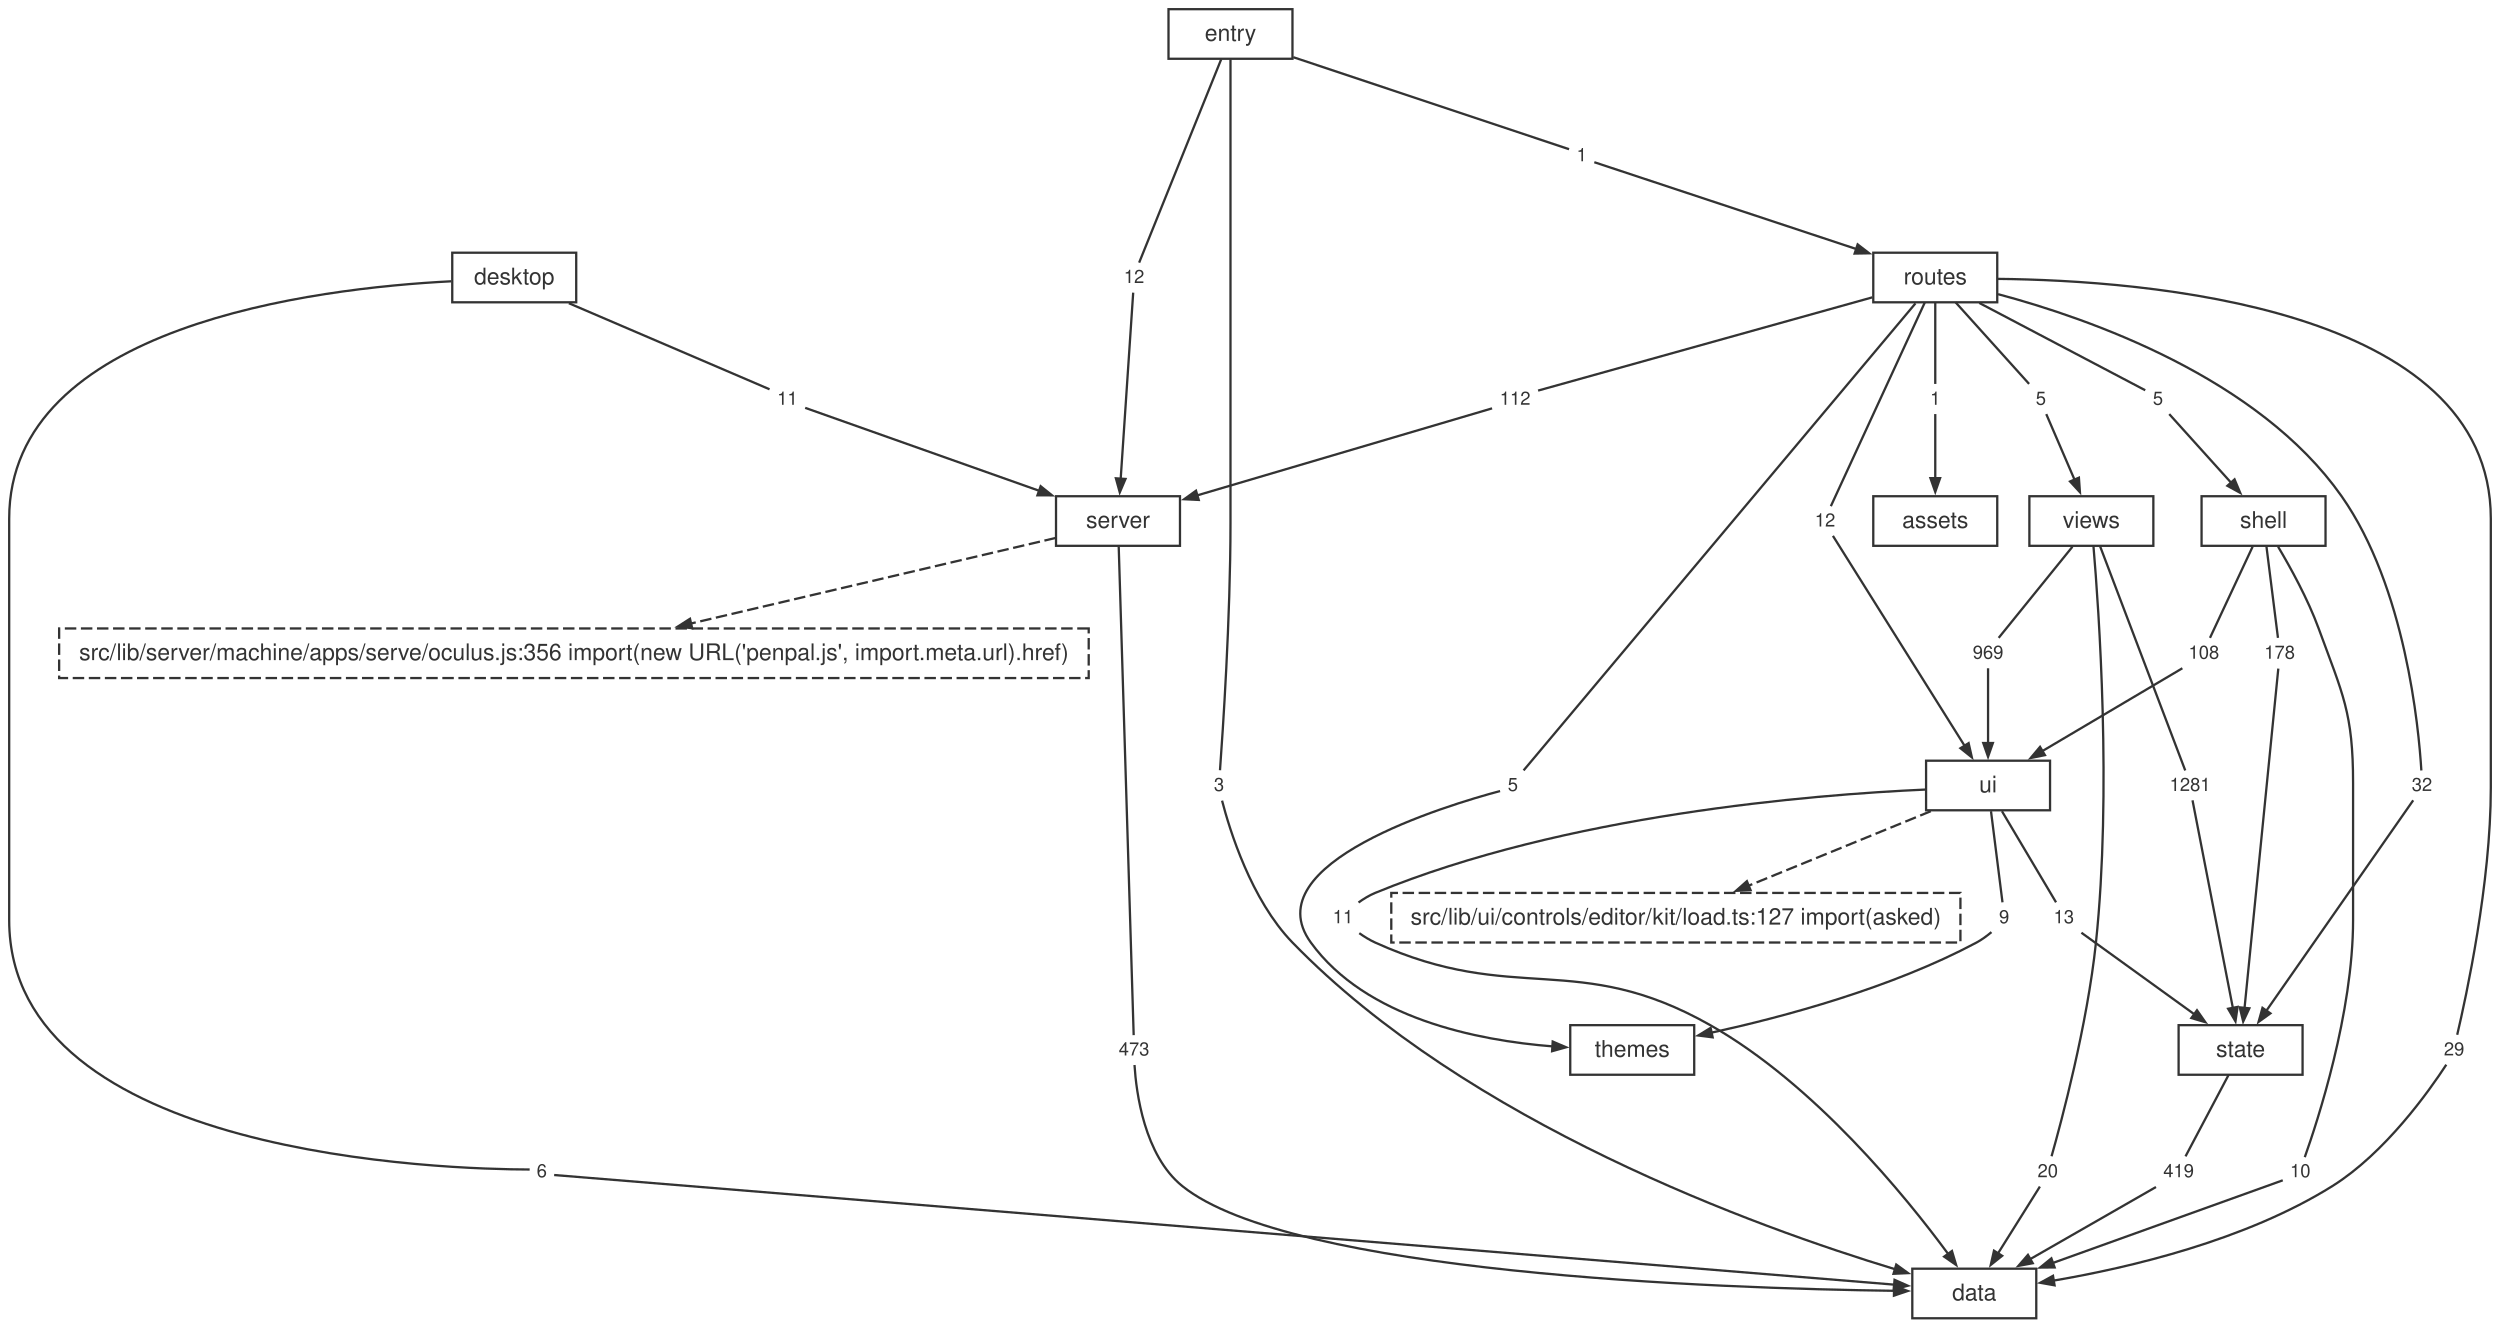
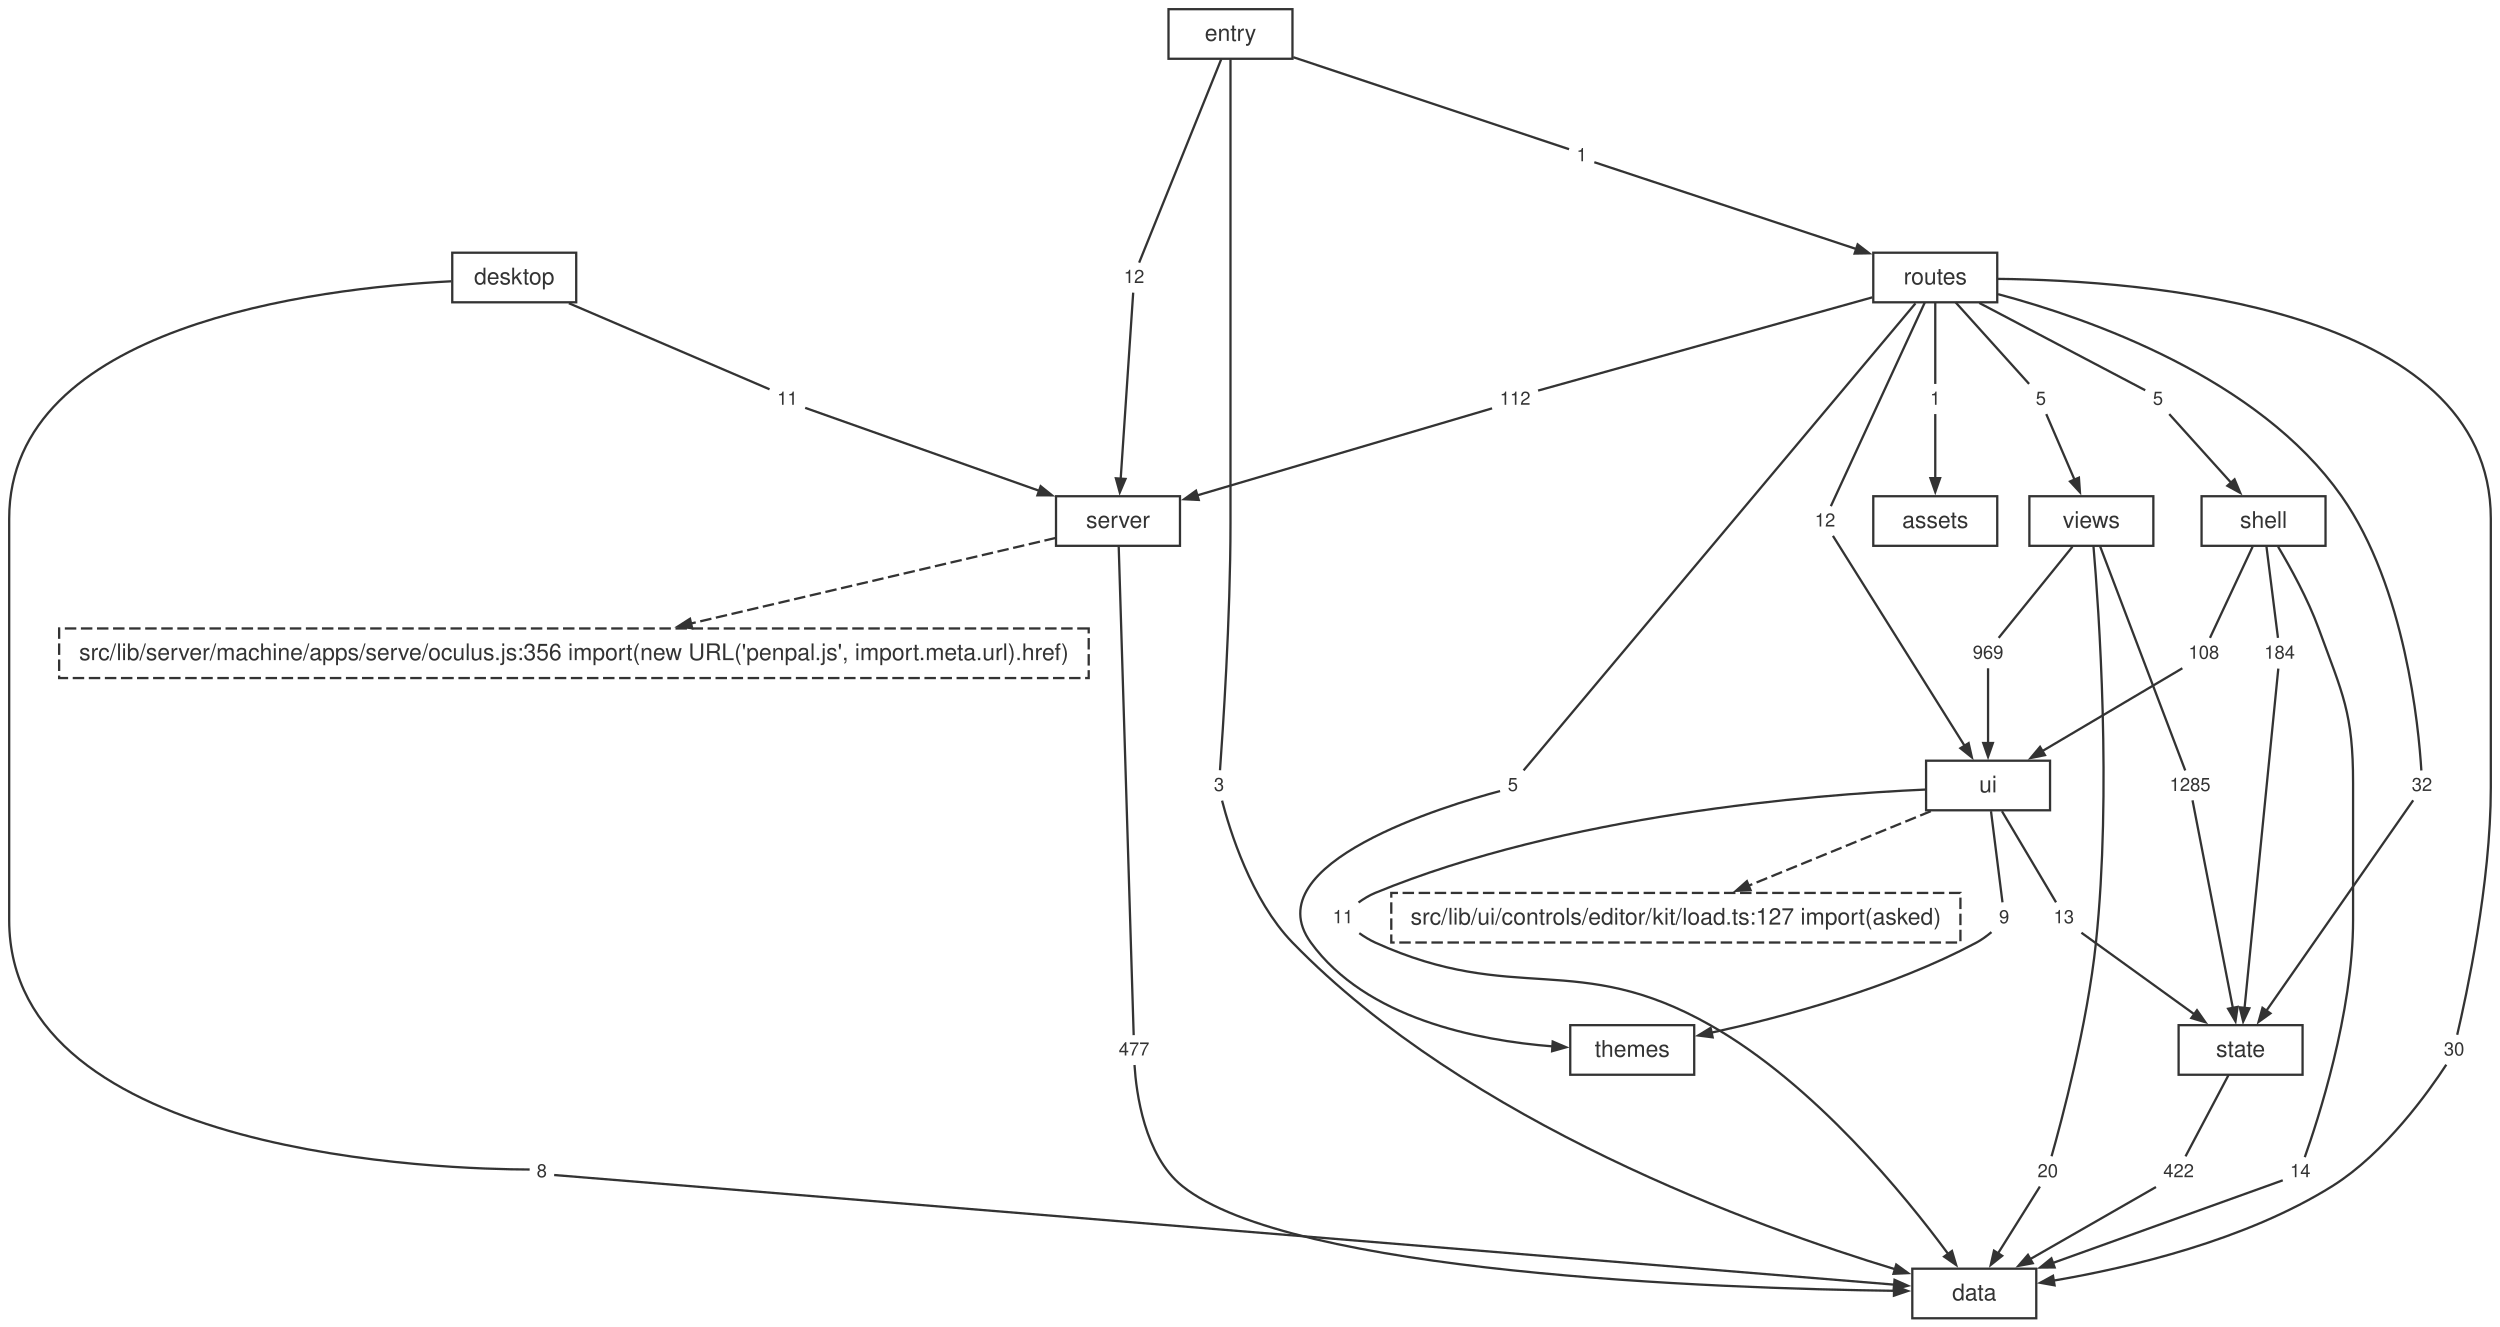
<svg xmlns="http://www.w3.org/2000/svg" width="1089pt" height="578pt" viewBox="0.00 0.00 1089.00 578.00">
  <style>svg { color: #333333; } @media (prefers-color-scheme: dark) { svg { color: #cccccc; background: #1e1e1e; } }</style>
  <g id="graph0" class="graph" transform="scale(1 1) rotate(0) translate(4 574.24)">
    <g id="node1" class="node">
      <polygon fill="none" stroke="currentColor" points="883,-21.6 829,-21.6 829,0 883,0 883,-21.6" />
      <text fill="currentColor" xml:space="preserve" text-anchor="middle" x="856" y="-7.8" font-family="Helvetica,Arial,sans-serif" font-size="10.00">data</text>
    </g>
    <g id="node2" class="node">
      <polygon fill="none" stroke="currentColor" points="510,-358.08 456,-358.08 456,-336.48 510,-336.48 510,-358.08" />
      <text fill="currentColor" xml:space="preserve" text-anchor="middle" x="483" y="-344.28" font-family="Helvetica,Arial,sans-serif" font-size="10.00">server</text>
    </g>
    <g id="node12" class="node">
      <polygon fill="none" stroke="currentColor" stroke-dasharray="5,2" points="470.24,-300.48 21.76,-300.48 21.76,-278.88 470.24,-278.88 470.24,-300.48" />
      <text fill="currentColor" xml:space="preserve" text-anchor="middle" x="246" y="-286.68" font-family="Helvetica,Arial,sans-serif" font-size="10.00">src/lib/server/machine/apps/serve/oculus.js:356 import(new URL('penpal.js', import.meta.url).href)</text>
    </g>
    <g id="edge49" class="edge">
      <path fill="none" stroke="currentColor" stroke-dasharray="5,2" d="M455.81,-339.9C417.19,-330.84 345.71,-314.07 297.03,-302.65" />
      <polygon fill="currentColor" stroke="currentColor" points="297.51,-300.61 291.19,-301.28 296.56,-304.7 297.51,-300.61" />
    </g>
    <g id="node24" class="node">
      <polygon fill="none" stroke="none" points="499.55,-123.12 480.45,-123.12 480.45,-110.64 499.55,-110.64 499.55,-123.12" />
-       <text fill="currentColor" xml:space="preserve" text-anchor="middle" x="490" y="-114.48" font-family="Helvetica,Arial,sans-serif" font-size="8.00">473</text>
+       <text fill="currentColor" xml:space="preserve" text-anchor="middle" x="490" y="-114.48" font-family="Helvetica,Arial,sans-serif" font-size="8.00">477</text>
    </g>
    <g id="edge21" class="edge">
      <path fill="none" stroke="currentColor" d="M483.31,-336.17C484.52,-296.63 488.92,-153.16 489.83,-123.33" />
    </g>
    <g id="node3" class="node">
      <polygon fill="none" stroke="currentColor" points="999,-127.68 945,-127.68 945,-106.08 999,-106.08 999,-127.68" />
      <text fill="currentColor" xml:space="preserve" text-anchor="middle" x="972" y="-113.88" font-family="Helvetica,Arial,sans-serif" font-size="10.00">state</text>
    </g>
    <g id="node31" class="node">
      <polygon fill="none" stroke="none" points="954.55,-70.08 935.45,-70.08 935.45,-57.6 954.55,-57.6 954.55,-70.08" />
-       <text fill="currentColor" xml:space="preserve" text-anchor="middle" x="945" y="-61.44" font-family="Helvetica,Arial,sans-serif" font-size="8.00">419</text>
+       <text fill="currentColor" xml:space="preserve" text-anchor="middle" x="945" y="-61.44" font-family="Helvetica,Arial,sans-serif" font-size="8.00">422</text>
    </g>
    <g id="edge35" class="edge">
      <path fill="none" stroke="currentColor" d="M966.79,-106.04C961.22,-95.49 952.55,-79.12 948.01,-70.53" />
    </g>
    <g id="node4" class="node">
      <polygon fill="none" stroke="currentColor" points="889,-242.88 835,-242.88 835,-221.28 889,-221.28 889,-242.88" />
      <text fill="currentColor" xml:space="preserve" text-anchor="middle" x="862" y="-229.08" font-family="Helvetica,Arial,sans-serif" font-size="10.00">ui</text>
    </g>
    <g id="node13" class="node">
      <polygon fill="none" stroke="currentColor" stroke-dasharray="5,2" points="849.96,-185.28 602.04,-185.28 602.04,-163.68 849.96,-163.68 849.96,-185.28" />
      <text fill="currentColor" xml:space="preserve" text-anchor="middle" x="726" y="-171.48" font-family="Helvetica,Arial,sans-serif" font-size="10.00">src/lib/ui/controls/editor/kit/load.ts:127 import(asked)</text>
    </g>
    <g id="edge50" class="edge">
      <path fill="none" stroke="currentColor" stroke-dasharray="5,2" d="M837.06,-220.88C814.72,-211.75 781.86,-198.32 757.68,-188.43" />
      <polygon fill="currentColor" stroke="currentColor" points="758.54,-186.51 752.19,-186.19 756.95,-190.4 758.54,-186.51" />
    </g>
    <g id="node32" class="node">
      <polygon fill="none" stroke="none" points="588.33,-180.72 573.67,-180.72 573.67,-168.24 588.33,-168.24 588.33,-180.72" />
      <text fill="currentColor" xml:space="preserve" text-anchor="middle" x="581" y="-172.08" font-family="Helvetica,Arial,sans-serif" font-size="8.00">11</text>
    </g>
    <g id="edge37" class="edge">
      <path fill="none" stroke="currentColor" d="M834.78,-230.31C785.25,-228.08 677.86,-219.37 595,-185.28 592.48,-184.24 589.96,-182.68 587.77,-181.11" />
    </g>
    <g id="node33" class="node">
      <polygon fill="none" stroke="none" points="902.33,-180.72 887.67,-180.72 887.67,-168.24 902.33,-168.24 902.33,-180.72" />
      <text fill="currentColor" xml:space="preserve" text-anchor="middle" x="895" y="-172.08" font-family="Helvetica,Arial,sans-serif" font-size="8.00">13</text>
    </g>
    <g id="edge39" class="edge">
      <path fill="none" stroke="currentColor" d="M868.05,-220.88C874.97,-209.22 886.06,-190.54 891.61,-181.19" />
    </g>
    <g id="node34" class="node">
      <polygon fill="none" stroke="none" points="874.1,-180.72 863.9,-180.72 863.9,-168.24 874.1,-168.24 874.1,-180.72" />
      <text fill="currentColor" xml:space="preserve" text-anchor="middle" x="869" y="-172.08" font-family="Helvetica,Arial,sans-serif" font-size="8.00">9</text>
    </g>
    <g id="edge41" class="edge">
      <path fill="none" stroke="currentColor" d="M863.28,-220.88C864.75,-209.22 867.1,-190.54 868.28,-181.19" />
    </g>
    <g id="node5" class="node">
      <polygon fill="none" stroke="currentColor" points="1009,-358.08 955,-358.08 955,-336.48 1009,-336.48 1009,-358.08" />
      <text fill="currentColor" xml:space="preserve" text-anchor="middle" x="982" y="-344.28" font-family="Helvetica,Arial,sans-serif" font-size="10.00">shell</text>
    </g>
    <g id="node25" class="node">
      <polygon fill="none" stroke="none" points="1005.33,-70.08 990.67,-70.08 990.67,-57.6 1005.33,-57.6 1005.33,-70.08" />
-       <text fill="currentColor" xml:space="preserve" text-anchor="middle" x="998" y="-61.44" font-family="Helvetica,Arial,sans-serif" font-size="8.00">10</text>
+       <text fill="currentColor" xml:space="preserve" text-anchor="middle" x="998" y="-61.44" font-family="Helvetica,Arial,sans-serif" font-size="8.00">14</text>
    </g>
    <g id="edge23" class="edge">
      <path fill="none" stroke="currentColor" d="M988.34,-336.09C993.73,-327.04 1001.31,-313.29 1006,-300.48 1016.55,-271.66 1021,-263.77 1021,-233.08 1021,-233.08 1021,-233.08 1021,-173.48 1021,-132.99 1005.52,-85.83 999.96,-70.18" />
    </g>
    <g id="node26" class="node">
      <polygon fill="none" stroke="none" points="998.55,-295.92 979.45,-295.92 979.45,-283.44 998.55,-283.44 998.55,-295.92" />
-       <text fill="currentColor" xml:space="preserve" text-anchor="middle" x="989" y="-287.28" font-family="Helvetica,Arial,sans-serif" font-size="8.00">178</text>
+       <text fill="currentColor" xml:space="preserve" text-anchor="middle" x="989" y="-287.28" font-family="Helvetica,Arial,sans-serif" font-size="8.00">184</text>
    </g>
    <g id="edge25" class="edge">
      <path fill="none" stroke="currentColor" d="M983.28,-336.08C984.75,-324.42 987.1,-305.74 988.28,-296.39" />
    </g>
    <g id="node27" class="node">
      <polygon fill="none" stroke="none" points="965.55,-295.92 946.45,-295.92 946.45,-283.44 965.55,-283.44 965.55,-295.92" />
      <text fill="currentColor" xml:space="preserve" text-anchor="middle" x="956" y="-287.28" font-family="Helvetica,Arial,sans-serif" font-size="8.00">108</text>
    </g>
    <g id="edge27" class="edge">
      <path fill="none" stroke="currentColor" d="M977.23,-336.08C971.78,-324.42 963.04,-305.74 958.67,-296.39" />
    </g>
    <g id="node6" class="node">
      <polygon fill="none" stroke="currentColor" points="934,-358.08 880,-358.08 880,-336.48 934,-336.48 934,-358.08" />
      <text fill="currentColor" xml:space="preserve" text-anchor="middle" x="907" y="-344.28" font-family="Helvetica,Arial,sans-serif" font-size="10.00">views</text>
    </g>
    <g id="node35" class="node">
      <polygon fill="none" stroke="none" points="895.33,-70.08 880.67,-70.08 880.67,-57.6 895.33,-57.6 895.33,-70.08" />
      <text fill="currentColor" xml:space="preserve" text-anchor="middle" x="888" y="-61.44" font-family="Helvetica,Arial,sans-serif" font-size="8.00">20</text>
    </g>
    <g id="edge43" class="edge">
      <path fill="none" stroke="currentColor" d="M907.91,-336.35C910.26,-308.82 915.89,-229.26 909,-163.68 905.22,-127.74 893.93,-85.64 889.66,-70.57" />
    </g>
    <g id="node36" class="node">
      <polygon fill="none" stroke="none" points="961.78,-238.32 938.22,-238.32 938.22,-225.84 961.78,-225.84 961.78,-238.32" />
-       <text fill="currentColor" xml:space="preserve" text-anchor="middle" x="950" y="-229.68" font-family="Helvetica,Arial,sans-serif" font-size="8.00">1281</text>
+       <text fill="currentColor" xml:space="preserve" text-anchor="middle" x="950" y="-229.68" font-family="Helvetica,Arial,sans-serif" font-size="8.00">1285</text>
    </g>
    <g id="edge45" class="edge">
      <path fill="none" stroke="currentColor" d="M910.82,-336.23C919.61,-313.08 941.08,-256.55 947.89,-238.63" />
    </g>
    <g id="node37" class="node">
      <polygon fill="none" stroke="none" points="871.55,-295.92 852.45,-295.92 852.45,-283.44 871.55,-283.44 871.55,-295.92" />
      <text fill="currentColor" xml:space="preserve" text-anchor="middle" x="862" y="-287.28" font-family="Helvetica,Arial,sans-serif" font-size="8.00">969</text>
    </g>
    <g id="edge47" class="edge">
      <path fill="none" stroke="currentColor" d="M898.75,-336.08C889.31,-324.42 874.19,-305.74 866.62,-296.39" />
    </g>
    <g id="node7" class="node">
      <polygon fill="none" stroke="currentColor" points="734,-127.68 680,-127.68 680,-106.08 734,-106.08 734,-127.68" />
      <text fill="currentColor" xml:space="preserve" text-anchor="middle" x="707" y="-113.88" font-family="Helvetica,Arial,sans-serif" font-size="10.00">themes</text>
    </g>
    <g id="node8" class="node">
      <polygon fill="none" stroke="currentColor" points="866,-464.16 812,-464.16 812,-442.56 866,-442.56 866,-464.16" />
      <text fill="currentColor" xml:space="preserve" text-anchor="middle" x="839" y="-450.36" font-family="Helvetica,Arial,sans-serif" font-size="10.00">routes</text>
    </g>
    <g id="node16" class="node">
      <polygon fill="none" stroke="none" points="1072.33,-123.12 1057.67,-123.12 1057.67,-110.64 1072.33,-110.64 1072.33,-123.12" />
-       <text fill="currentColor" xml:space="preserve" text-anchor="middle" x="1065" y="-114.48" font-family="Helvetica,Arial,sans-serif" font-size="8.00">29</text>
+       <text fill="currentColor" xml:space="preserve" text-anchor="middle" x="1065" y="-114.48" font-family="Helvetica,Arial,sans-serif" font-size="8.00">30</text>
    </g>
    <g id="edge5" class="edge">
      <path fill="none" stroke="currentColor" d="M866.29,-452.76C929.58,-452.11 1081,-440.89 1081,-348.28 1081,-348.28 1081,-348.28 1081,-231.08 1081,-189.4 1070.23,-139.93 1066.36,-123.49" />
    </g>
    <g id="node17" class="node">
      <polygon fill="none" stroke="none" points="844.1,-406.56 833.9,-406.56 833.9,-394.08 844.1,-394.08 844.1,-406.56" />
      <text fill="currentColor" xml:space="preserve" text-anchor="middle" x="839" y="-397.92" font-family="Helvetica,Arial,sans-serif" font-size="8.00">1</text>
    </g>
    <g id="edge7" class="edge">
      <path fill="none" stroke="currentColor" d="M839,-442.52C839,-431.97 839,-415.6 839,-407.01" />
    </g>
    <g id="node18" class="node">
      <polygon fill="none" stroke="none" points="665.55,-406.56 646.45,-406.56 646.45,-394.08 665.55,-394.08 665.55,-406.56" />
      <text fill="currentColor" xml:space="preserve" text-anchor="middle" x="656" y="-397.92" font-family="Helvetica,Arial,sans-serif" font-size="8.00">112</text>
    </g>
    <g id="edge9" class="edge">
      <path fill="none" stroke="currentColor" d="M811.6,-444.72C770.12,-433.15 693.33,-411.73 665.99,-404.1" />
    </g>
    <g id="node19" class="node">
      <polygon fill="none" stroke="none" points="941.1,-406.56 930.9,-406.56 930.9,-394.08 941.1,-394.08 941.1,-406.56" />
      <text fill="currentColor" xml:space="preserve" text-anchor="middle" x="936" y="-397.92" font-family="Helvetica,Arial,sans-serif" font-size="8.00">5</text>
    </g>
    <g id="edge11" class="edge">
      <path fill="none" stroke="currentColor" d="M858.16,-442.28C880.69,-430.42 916.74,-411.45 930.46,-404.24" />
    </g>
    <g id="node20" class="node">
      <polygon fill="none" stroke="none" points="1058.33,-238.32 1043.67,-238.32 1043.67,-225.84 1058.33,-225.84 1058.33,-238.32" />
      <text fill="currentColor" xml:space="preserve" text-anchor="middle" x="1051" y="-229.68" font-family="Helvetica,Arial,sans-serif" font-size="8.00">32</text>
    </g>
    <g id="edge13" class="edge">
      <path fill="none" stroke="currentColor" d="M866.35,-446.1C906.3,-435.43 979.78,-409.65 1016,-358.08 1043.85,-318.43 1049.61,-257.21 1050.74,-238.62" />
    </g>
    <g id="node21" class="node">
      <polygon fill="none" stroke="none" points="660.1,-238.32 649.9,-238.32 649.9,-225.84 660.1,-225.84 660.1,-238.32" />
      <text fill="currentColor" xml:space="preserve" text-anchor="middle" x="655" y="-229.68" font-family="Helvetica,Arial,sans-serif" font-size="8.00">5</text>
    </g>
    <g id="edge15" class="edge">
      <path fill="none" stroke="currentColor" d="M830.37,-442.08C797.97,-403.47 684.18,-267.85 659.67,-238.65" />
    </g>
    <g id="node22" class="node">
      <polygon fill="none" stroke="none" points="798.33,-353.52 783.67,-353.52 783.67,-341.04 798.33,-341.04 798.33,-353.52" />
      <text fill="currentColor" xml:space="preserve" text-anchor="middle" x="791" y="-344.88" font-family="Helvetica,Arial,sans-serif" font-size="8.00">12</text>
    </g>
    <g id="edge17" class="edge">
      <path fill="none" stroke="currentColor" d="M834.4,-442.38C824.45,-420.81 801.22,-370.43 793.52,-353.75" />
    </g>
    <g id="node23" class="node">
      <polygon fill="none" stroke="none" points="890.1,-406.56 879.9,-406.56 879.9,-394.08 890.1,-394.08 890.1,-406.56" />
      <text fill="currentColor" xml:space="preserve" text-anchor="middle" x="885" y="-397.92" font-family="Helvetica,Arial,sans-serif" font-size="8.00">5</text>
    </g>
    <g id="edge19" class="edge">
      <path fill="none" stroke="currentColor" d="M847.87,-442.52C857.37,-431.97 872.13,-415.6 879.87,-407.01" />
    </g>
    <g id="node9" class="node">
      <polygon fill="none" stroke="currentColor" points="247,-464.16 193,-464.16 193,-442.56 247,-442.56 247,-464.16" />
      <text fill="currentColor" xml:space="preserve" text-anchor="middle" x="220" y="-450.36" font-family="Helvetica,Arial,sans-serif" font-size="10.00">desktop</text>
    </g>
    <g id="node14" class="node">
      <polygon fill="none" stroke="none" points="237.1,-70.08 226.9,-70.08 226.9,-57.6 237.1,-57.6 237.1,-70.08" />
-       <text fill="currentColor" xml:space="preserve" text-anchor="middle" x="232" y="-61.44" font-family="Helvetica,Arial,sans-serif" font-size="8.00">6</text>
+       <text fill="currentColor" xml:space="preserve" text-anchor="middle" x="232" y="-61.44" font-family="Helvetica,Arial,sans-serif" font-size="8.00">8</text>
    </g>
    <g id="edge1" class="edge">
      <path fill="none" stroke="currentColor" d="M192.58,-451.71C133.61,-448.7 0,-432.57 0,-348.28 0,-348.28 0,-348.28 0,-173.48 0,-69.85 192.19,-64.86 226.72,-64.8" />
    </g>
    <g id="node15" class="node">
      <polygon fill="none" stroke="none" points="346.33,-406.56 331.67,-406.56 331.67,-394.08 346.33,-394.08 346.33,-406.56" />
      <text fill="currentColor" xml:space="preserve" text-anchor="middle" x="339" y="-397.92" font-family="Helvetica,Arial,sans-serif" font-size="8.00">11</text>
    </g>
    <g id="edge3" class="edge">
      <path fill="none" stroke="currentColor" d="M243.8,-442.15C270.93,-430.52 313.77,-412.14 331.22,-404.66" />
    </g>
    <g id="node10" class="node">
      <polygon fill="none" stroke="currentColor" points="559,-570.24 505,-570.24 505,-548.64 559,-548.64 559,-570.24" />
      <text fill="currentColor" xml:space="preserve" text-anchor="middle" x="532" y="-556.44" font-family="Helvetica,Arial,sans-serif" font-size="10.00">entry</text>
    </g>
    <g id="node28" class="node">
      <polygon fill="none" stroke="none" points="532.1,-238.32 521.9,-238.32 521.9,-225.84 532.1,-225.84 532.1,-238.32" />
      <text fill="currentColor" xml:space="preserve" text-anchor="middle" x="527" y="-229.68" font-family="Helvetica,Arial,sans-serif" font-size="8.00">3</text>
    </g>
    <g id="edge29" class="edge">
      <path fill="none" stroke="currentColor" d="M532,-548.39C532,-529.82 532,-488.87 532,-454.36 532,-454.36 532,-454.36 532,-346.28 532,-304.97 528.64,-255.26 527.43,-238.73" />
    </g>
    <g id="node29" class="node">
      <polygon fill="none" stroke="none" points="690.1,-512.64 679.9,-512.64 679.9,-500.16 690.1,-500.16 690.1,-512.64" />
      <text fill="currentColor" xml:space="preserve" text-anchor="middle" x="685" y="-504" font-family="Helvetica,Arial,sans-serif" font-size="8.00">1</text>
    </g>
    <g id="edge31" class="edge">
      <path fill="none" stroke="currentColor" d="M559.35,-549.32C596.49,-536.93 660.41,-515.6 679.48,-509.24" />
    </g>
    <g id="node30" class="node">
      <polygon fill="none" stroke="none" points="497.33,-459.6 482.67,-459.6 482.67,-447.12 497.33,-447.12 497.33,-459.6" />
      <text fill="currentColor" xml:space="preserve" text-anchor="middle" x="490" y="-450.96" font-family="Helvetica,Arial,sans-serif" font-size="8.00">12</text>
    </g>
    <g id="edge33" class="edge">
      <path fill="none" stroke="currentColor" d="M527.97,-548.46C519.27,-526.89 498.94,-476.51 492.21,-459.83" />
    </g>
    <g id="node11" class="node">
      <polygon fill="none" stroke="currentColor" points="866,-358.08 812,-358.08 812,-336.48 866,-336.48 866,-358.08" />
      <text fill="currentColor" xml:space="preserve" text-anchor="middle" x="839" y="-344.28" font-family="Helvetica,Arial,sans-serif" font-size="10.00">assets</text>
    </g>
    <g id="edge2" class="edge">
      <path fill="none" stroke="currentColor" d="M237.39,-62.4C289.14,-58.17 698.39,-24.69 821.25,-14.64" />
      <polygon fill="currentColor" stroke="currentColor" points="821.26,-16.75 827.07,-14.17 820.92,-12.56 821.26,-16.75" />
    </g>
    <g id="edge4" class="edge">
      <path fill="none" stroke="currentColor" d="M346.74,-396.58C365.61,-389.89 414.91,-372.41 448.73,-360.43" />
      <polygon fill="currentColor" stroke="currentColor" points="449.31,-362.45 454.27,-358.46 447.91,-358.49 449.31,-362.45" />
    </g>
    <g id="edge6" class="edge">
      <path fill="none" stroke="currentColor" d="M1061.61,-110.47C1054.11,-98.97 1034.95,-71.97 1012,-57.6 974.18,-33.93 923.6,-22.03 890.43,-16.39" />
      <polygon fill="currentColor" stroke="currentColor" points="890.97,-14.35 884.71,-15.46 890.29,-18.5 890.97,-14.35" />
    </g>
    <g id="edge8" class="edge">
      <path fill="none" stroke="currentColor" d="M839,-393.86C839,-387.2 839,-375.63 839,-365.81" />
      <polygon fill="currentColor" stroke="currentColor" points="841.1,-365.95 839,-359.95 836.9,-365.95 841.1,-365.95" />
    </g>
    <g id="edge10" class="edge">
      <path fill="none" stroke="currentColor" d="M645.95,-396.36C621.44,-389.12 557.68,-370.31 517.57,-358.48" />
      <polygon fill="currentColor" stroke="currentColor" points="518.17,-356.47 511.82,-356.78 516.98,-360.49 518.17,-356.47" />
    </g>
    <g id="edge12" class="edge">
      <path fill="none" stroke="currentColor" d="M940.92,-393.86C947.34,-386.74 958.82,-374 968.02,-363.8" />
      <polygon fill="currentColor" stroke="currentColor" points="969.37,-365.43 971.83,-359.56 966.25,-362.62 969.37,-365.43" />
    </g>
    <g id="edge14" class="edge">
      <path fill="none" stroke="currentColor" d="M1047.19,-225.62C1035.71,-209.17 1001.15,-159.64 983.16,-133.87" />
      <polygon fill="currentColor" stroke="currentColor" points="984.99,-132.82 979.83,-129.1 981.54,-135.22 984.99,-132.82" />
    </g>
    <g id="edge16" class="edge">
      <path fill="none" stroke="currentColor" d="M649.43,-229.66C626.52,-223.55 541.92,-198.27 567,-163.68 590.93,-130.67 639.36,-121.01 672.49,-118.42" />
      <polygon fill="currentColor" stroke="currentColor" points="672.36,-120.54 678.21,-118.05 672.09,-116.34 672.36,-120.54" />
    </g>
    <g id="edge18" class="edge">
      <path fill="none" stroke="currentColor" d="M794.42,-340.82C804.7,-324.44 835.54,-275.26 851.77,-249.39" />
      <polygon fill="currentColor" stroke="currentColor" points="853.53,-250.54 854.94,-244.34 849.97,-248.31 853.53,-250.54" />
    </g>
    <g id="edge20" class="edge">
      <path fill="none" stroke="currentColor" d="M887.35,-393.86C890.28,-387.07 895.41,-375.17 899.69,-365.23" />
      <polygon fill="currentColor" stroke="currentColor" points="901.57,-366.17 902.02,-359.83 897.72,-364.51 901.57,-366.17" />
    </g>
    <g id="edge22" class="edge">
      <path fill="none" stroke="currentColor" d="M490.19,-110.32C490.93,-98.52 494.42,-70.96 511,-57.6 558.22,-19.53 743.58,-13 821.35,-11.96" />
      <polygon fill="currentColor" stroke="currentColor" points="821.05,-14.06 827.02,-11.89 821,-9.86 821.05,-14.06" />
    </g>
    <g id="edge24" class="edge">
      <path fill="none" stroke="currentColor" d="M990.37,-60.1C971.81,-53.43 923.43,-36.04 890.09,-24.05" />
      <polygon fill="currentColor" stroke="currentColor" points="891,-22.15 884.64,-22.09 889.58,-26.1 891,-22.15" />
    </g>
    <g id="edge26" class="edge">
      <path fill="none" stroke="currentColor" d="M988.43,-283C986.13,-259.87 977.41,-172.27 973.7,-134.92" />
      <polygon fill="currentColor" stroke="currentColor" points="975.82,-135.02 973.13,-129.26 971.64,-135.44 975.82,-135.02" />
    </g>
    <g id="edge28" class="edge">
      <path fill="none" stroke="currentColor" d="M946.64,-283.15C932.54,-274.8 905.39,-258.75 885.63,-247.06" />
      <polygon fill="currentColor" stroke="currentColor" points="886.78,-245.3 880.55,-244.05 884.64,-248.91 886.78,-245.3" />
    </g>
    <g id="edge30" class="edge">
      <path fill="none" stroke="currentColor" d="M528.33,-225.48C531.57,-212.95 540.95,-182.27 559,-163.68 635.37,-85.03 761.2,-39.65 821.58,-21.34" />
      <polygon fill="currentColor" stroke="currentColor" points="822.01,-23.4 827.16,-19.67 820.81,-19.38 822.01,-23.4" />
    </g>
    <g id="edge32" class="edge">
      <path fill="none" stroke="currentColor" d="M690.48,-503.58C708.49,-497.62 766.85,-478.27 804.83,-465.69" />
      <polygon fill="currentColor" stroke="currentColor" points="805.19,-467.78 810.23,-463.9 803.87,-463.79 805.19,-467.78" />
    </g>
    <g id="edge34" class="edge">
      <path fill="none" stroke="currentColor" d="M489.62,-446.76C488.61,-431.67 485.78,-389.62 484.17,-365.63" />
      <polygon fill="currentColor" stroke="currentColor" points="486.27,-365.61 483.77,-359.76 482.08,-365.89 486.27,-365.61" />
    </g>
    <g id="edge36" class="edge">
      <path fill="none" stroke="currentColor" d="M935.14,-57.18C921.99,-49.65 898.31,-36.06 880.26,-25.72" />
      <polygon fill="currentColor" stroke="currentColor" points="881.46,-23.98 875.21,-22.82 879.37,-27.63 881.46,-23.98" />
    </g>
    <g id="edge38" class="edge">
      <path fill="none" stroke="currentColor" d="M588.1,-167.75C590.23,-166.25 592.62,-164.76 595,-163.68 655.85,-136.05 682.85,-160.63 741,-127.68 786.47,-101.92 826.09,-53.16 844.71,-27.89" />
      <polygon fill="currentColor" stroke="currentColor" points="846.27,-29.31 848.09,-23.22 842.87,-26.85 846.27,-29.31" />
    </g>
    <g id="edge40" class="edge">
      <path fill="none" stroke="currentColor" d="M902.66,-167.95C914.02,-159.75 935.69,-144.1 951.79,-132.47" />
      <polygon fill="currentColor" stroke="currentColor" points="953.01,-134.18 956.65,-128.97 950.55,-130.78 953.01,-134.18" />
    </g>
    <g id="edge42" class="edge">
      <path fill="none" stroke="currentColor" d="M863.47,-168.21C861.53,-166.58 859.28,-164.9 857,-163.68 819.87,-143.85 772.88,-131.26 741.48,-124.41" />
      <polygon fill="currentColor" stroke="currentColor" points="742.03,-122.38 735.72,-123.18 741.15,-126.49 742.03,-122.38" />
    </g>
    <g id="edge44" class="edge">
      <path fill="none" stroke="currentColor" d="M884.58,-57.38C880.24,-50.46 872.57,-38.22 866.27,-28.17" />
      <polygon fill="currentColor" stroke="currentColor" points="868.14,-27.21 863.17,-23.24 864.58,-29.44 868.14,-27.21" />
    </g>
    <g id="edge46" class="edge">
      <path fill="none" stroke="currentColor" d="M951.06,-225.62C954.2,-209.45 963.56,-161.31 968.63,-135.2" />
      <polygon fill="currentColor" stroke="currentColor" points="970.69,-135.63 969.77,-129.34 966.57,-134.83 970.69,-135.63" />
    </g>
    <g id="edge48" class="edge">
      <path fill="none" stroke="currentColor" d="M862,-283.15C862,-275.56 862,-261.58 862,-250.32" />
      <polygon fill="currentColor" stroke="currentColor" points="864.1,-250.59 862,-244.59 859.9,-250.59 864.1,-250.59" />
    </g>
  </g>
</svg>
